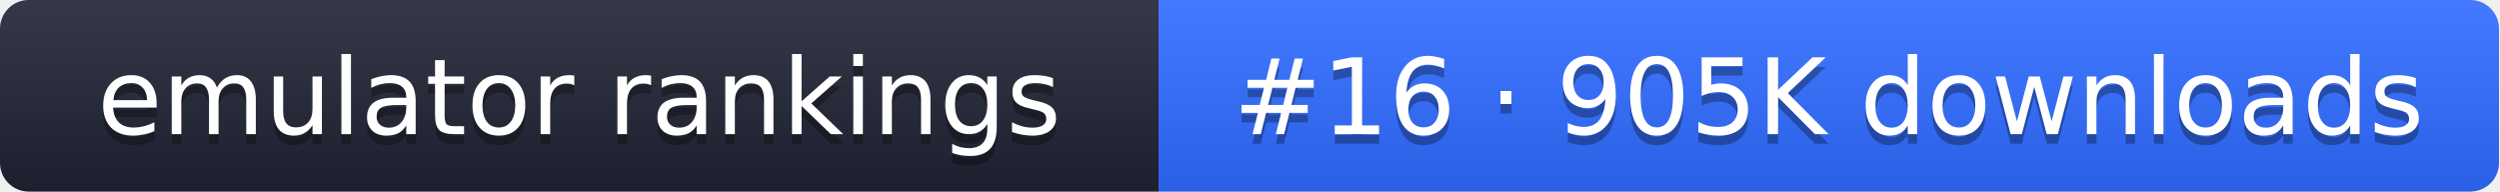
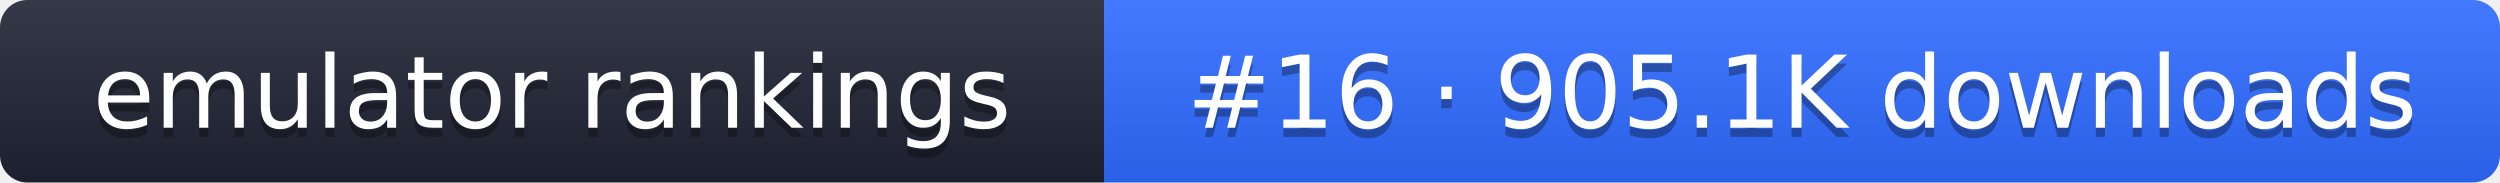
- <svg xmlns="http://www.w3.org/2000/svg" width="261" height="20" role="img" aria-label="emulator rankings: #16 · 905K downloads">
+ <svg xmlns="http://www.w3.org/2000/svg" width="274" height="20" role="img" aria-label="emulator rankings: #16 · 905.1K downloads">
  <linearGradient id="g" x2="0" y2="100%">
    <stop offset="0" stop-color="#fff" stop-opacity=".1" />
    <stop offset="1" stop-opacity=".1" />
  </linearGradient>
  <clipPath id="r">
-     <rect width="261" height="20" rx="3" fill="#fff" />
+     <rect width="274" height="20" rx="3" fill="#fff" />
  </clipPath>
  <g clip-path="url(#r)">
    <rect width="121" height="20" fill="#1f2433" />
-     <rect x="121" width="140" height="20" fill="#2f6bff" />
-     <rect width="261" height="20" fill="url(#g)" />
+     <rect x="121" width="153" height="20" fill="#2f6bff" />
+     <rect width="274" height="20" fill="url(#g)" />
  </g>
  <g fill="#fff" text-anchor="middle" font-family="Verdana,DejaVu Sans,sans-serif" font-size="11">
    <text x="60.5" y="15" fill="#010101" fill-opacity=".3">emulator rankings</text>
    <text x="60.5" y="14">emulator rankings</text>
-     <text x="191" y="15" fill="#010101" fill-opacity=".3">#16 · 905K downloads</text>
-     <text x="191" y="14">#16 · 905K downloads</text>
+     <text x="197.5" y="15" fill="#010101" fill-opacity=".3">#16 · 905.1K downloads</text>
+     <text x="197.5" y="14">#16 · 905.1K downloads</text>
  </g>
</svg>
